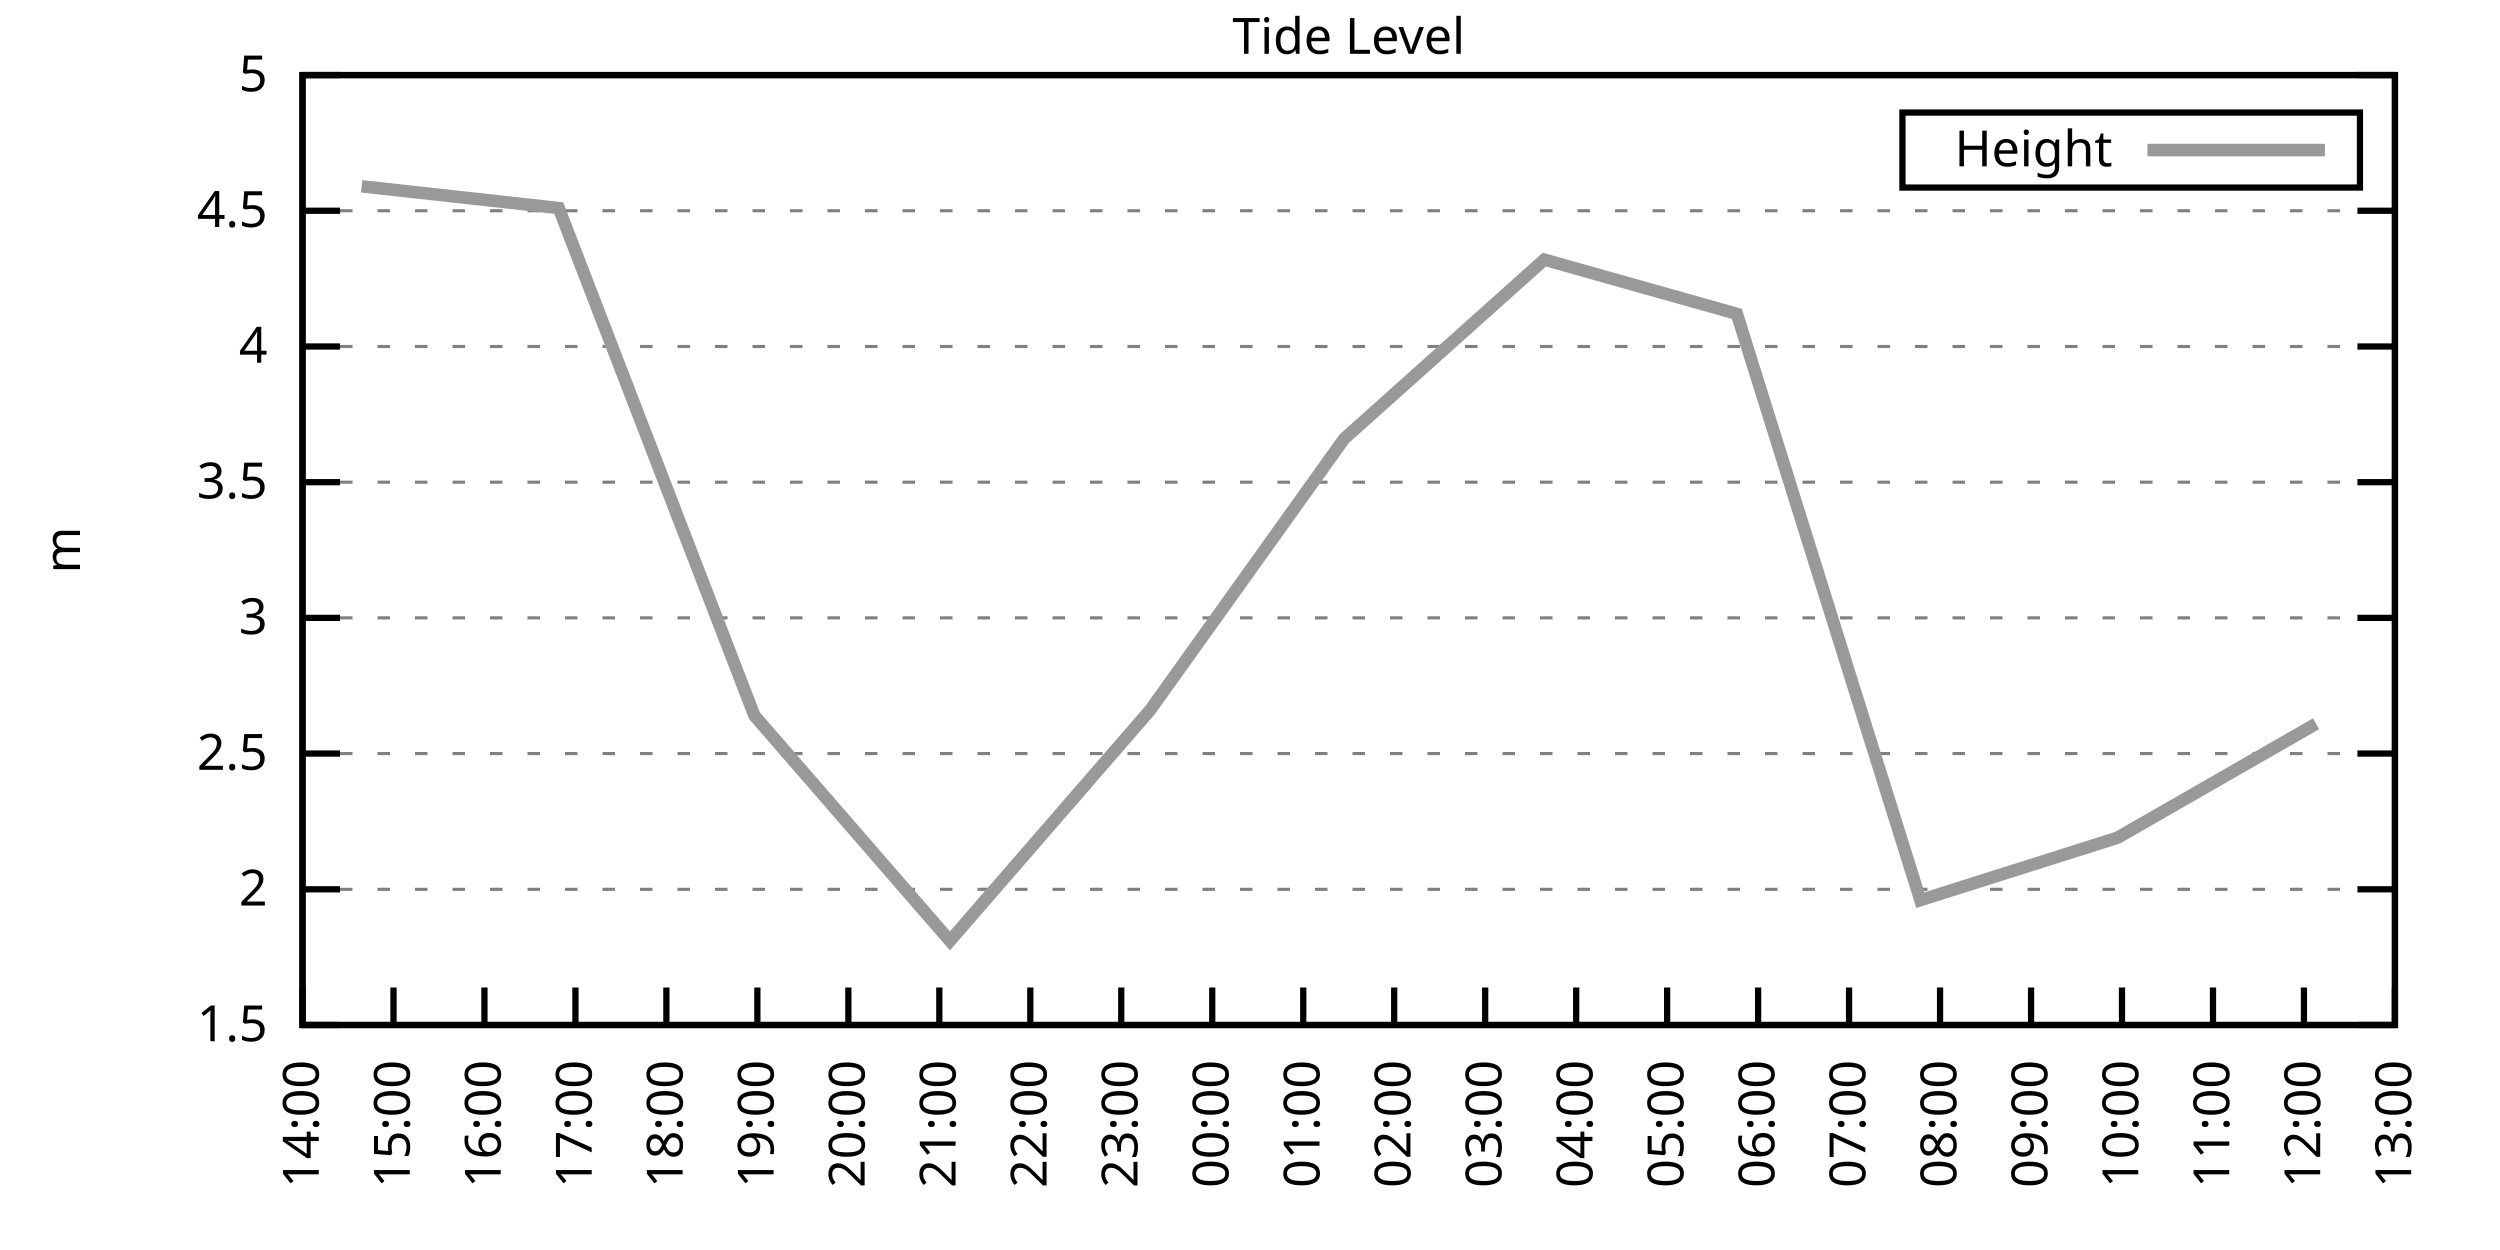
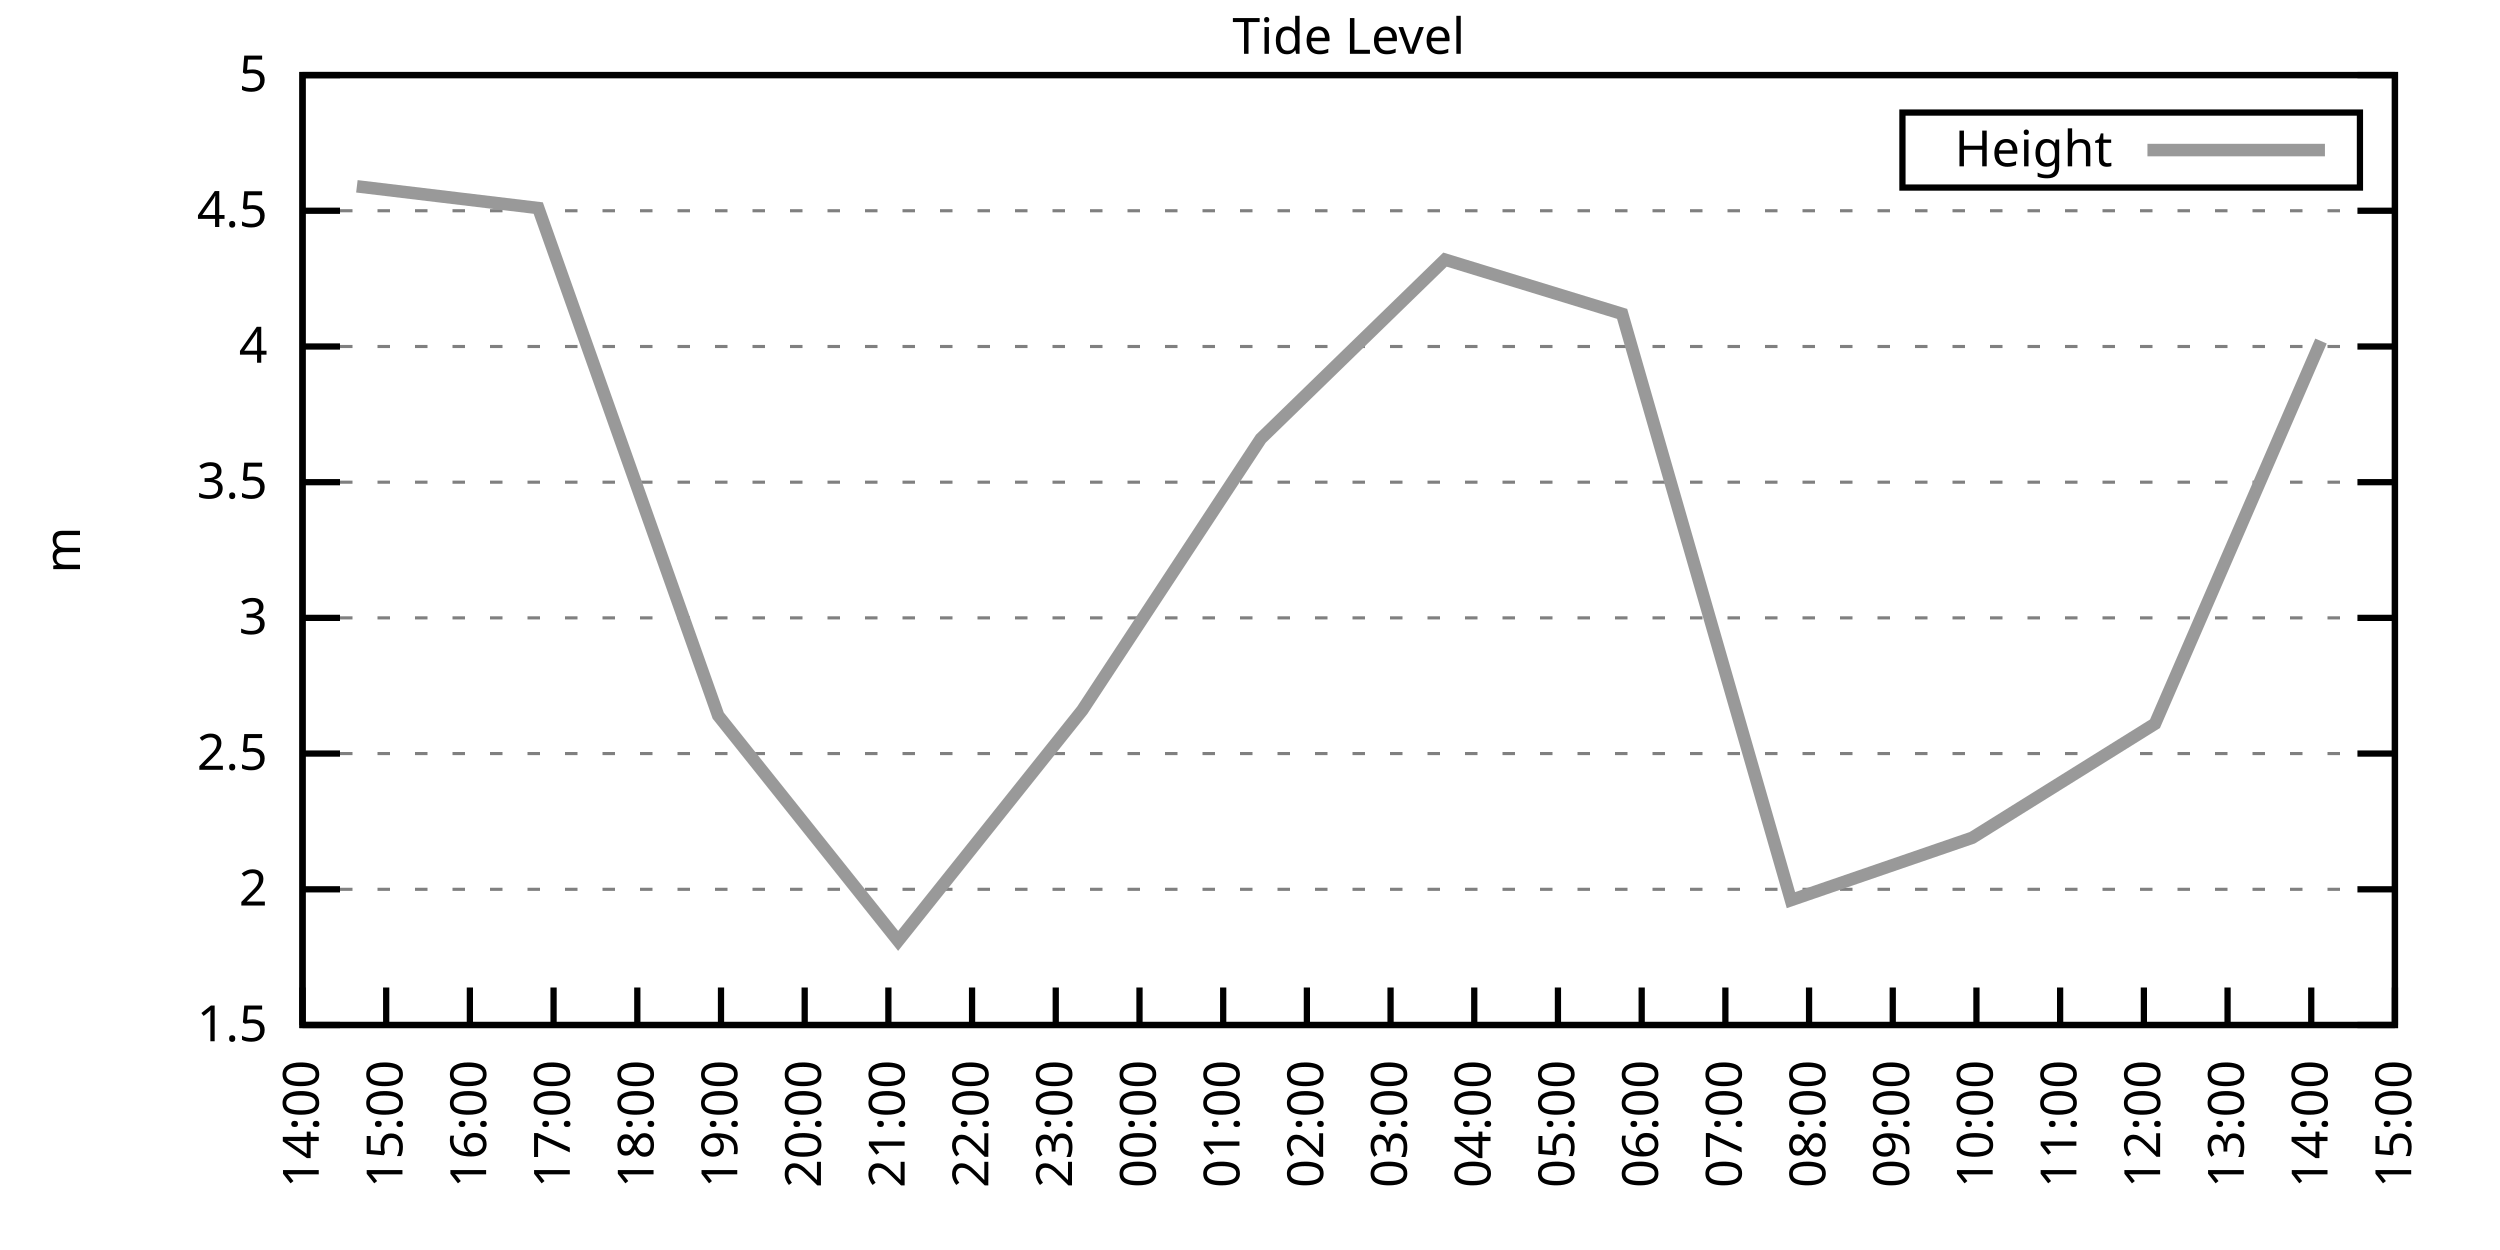
<svg xmlns="http://www.w3.org/2000/svg" xmlns:xlink="http://www.w3.org/1999/xlink" width="400" height="200" viewBox="0 0 400 200">
  <g id="gnuplot_canvas">
    <rect x="0" y="0" width="400" height="200" fill="none" />
    <defs>
      <circle id="gpDot" r="0.5" stroke-width="0.5" stroke="currentColor" />
      <path id="gpPt0" stroke-width="0.333" stroke="currentColor" d="M-1,0 h2 M0,-1 v2" />
      <path id="gpPt1" stroke-width="0.333" stroke="currentColor" d="M-1,-1 L1,1 M1,-1 L-1,1" />
      <path id="gpPt2" stroke-width="0.333" stroke="currentColor" d="M-1,0 L1,0 M0,-1 L0,1 M-1,-1 L1,1 M-1,1 L1,-1" />
      <rect id="gpPt3" stroke-width="0.333" stroke="currentColor" x="-1" y="-1" width="2" height="2" />
      <rect id="gpPt4" stroke-width="0.333" stroke="currentColor" fill="currentColor" x="-1" y="-1" width="2" height="2" />
      <circle id="gpPt5" stroke-width="0.333" stroke="currentColor" cx="0" cy="0" r="1" />
      <use xlink:href="#gpPt5" id="gpPt6" fill="currentColor" stroke="none" />
      <path id="gpPt7" stroke-width="0.333" stroke="currentColor" d="M0,-1.33 L-1.33,0.67 L1.33,0.67 z" />
      <use xlink:href="#gpPt7" id="gpPt8" fill="currentColor" stroke="none" />
      <use xlink:href="#gpPt7" id="gpPt9" stroke="currentColor" transform="rotate(180)" />
      <use xlink:href="#gpPt9" id="gpPt10" fill="currentColor" stroke="none" />
      <use xlink:href="#gpPt3" id="gpPt11" stroke="currentColor" transform="rotate(45)" />
      <use xlink:href="#gpPt11" id="gpPt12" fill="currentColor" stroke="none" />
      <path id="gpPt13" stroke-width="0.333" stroke="currentColor" d="M0,1.330 L1.265,0.411 L0.782,-1.067 L-0.782,-1.076 L-1.265,0.411 z" />
      <use xlink:href="#gpPt13" id="gpPt14" fill="currentColor" stroke="none" />
      <filter id="textbox" filterUnits="objectBoundingBox" x="0" y="0" height="1" width="1">
        <feFlood flood-color="white" flood-opacity="1" result="bgnd" />
        <feComposite in="SourceGraphic" in2="bgnd" operator="atop" />
      </filter>
      <filter id="greybox" filterUnits="objectBoundingBox" x="0" y="0" height="1" width="1">
        <feFlood flood-color="lightgrey" flood-opacity="1" result="grey" />
        <feComposite in="SourceGraphic" in2="grey" operator="atop" />
      </filter>
    </defs>
    <g fill="none" color="white" stroke="currentColor" stroke-width="1.00" stroke-linecap="butt" stroke-linejoin="miter">
</g>
    <g fill="none" color="black" stroke="currentColor" stroke-width="1.00" stroke-linecap="butt" stroke-linejoin="miter">
      <g stroke="none" shape-rendering="crispEdges">
        <polygon fill="rgb(255, 255, 255)" points="48.40,164.00 383.18,164.00 383.18,12.02 48.40,12.02 " />
      </g>
    </g>
    <g fill="none" color="black" stroke="currentColor" stroke-width="1.00" stroke-linecap="butt" stroke-linejoin="miter">
</g>
    <g fill="none" color="black" stroke="black" stroke-width="0.50" stroke-linecap="butt" stroke-linejoin="miter">
</g>
    <g fill="none" color="gray" stroke="currentColor" stroke-width="0.50" stroke-linecap="butt" stroke-linejoin="miter">
      <path stroke="gray" stroke-dasharray="2,4" class="gridline" d="M48.40,164.00 L383.19,164.00  " />
    </g>
    <g fill="none" color="gray" stroke="gray" stroke-width="1.00" stroke-linecap="butt" stroke-linejoin="miter">
</g>
    <g fill="none" color="black" stroke="currentColor" stroke-width="1.00" stroke-linecap="butt" stroke-linejoin="miter">
      <path stroke="black" d="M48.40,164.00 L54.40,164.00 M383.19,164.00 L377.19,164.00  " />
      <g transform="translate(42.80,166.60)" stroke="none" fill="black" font-family="Sans" font-size="8.00" text-anchor="end">
        <text>
          <tspan font-family="Sans"> 1.5</tspan>
        </text>
      </g>
    </g>
    <g fill="none" color="black" stroke="currentColor" stroke-width="1.00" stroke-linecap="butt" stroke-linejoin="miter">
</g>
    <g fill="none" color="black" stroke="black" stroke-width="0.50" stroke-linecap="butt" stroke-linejoin="miter">
</g>
    <g fill="none" color="gray" stroke="currentColor" stroke-width="0.50" stroke-linecap="butt" stroke-linejoin="miter">
      <path stroke="gray" stroke-dasharray="2,4" class="gridline" d="M48.40,142.29 L383.19,142.29  " />
    </g>
    <g fill="none" color="gray" stroke="gray" stroke-width="1.00" stroke-linecap="butt" stroke-linejoin="miter">
</g>
    <g fill="none" color="black" stroke="currentColor" stroke-width="1.00" stroke-linecap="butt" stroke-linejoin="miter">
      <path stroke="black" d="M48.40,142.29 L54.40,142.29 M383.19,142.29 L377.19,142.29  " />
      <g transform="translate(42.80,144.89)" stroke="none" fill="black" font-family="Sans" font-size="8.00" text-anchor="end">
        <text>
          <tspan font-family="Sans"> 2</tspan>
        </text>
      </g>
    </g>
    <g fill="none" color="black" stroke="currentColor" stroke-width="1.00" stroke-linecap="butt" stroke-linejoin="miter">
</g>
    <g fill="none" color="black" stroke="black" stroke-width="0.50" stroke-linecap="butt" stroke-linejoin="miter">
</g>
    <g fill="none" color="gray" stroke="currentColor" stroke-width="0.50" stroke-linecap="butt" stroke-linejoin="miter">
      <path stroke="gray" stroke-dasharray="2,4" class="gridline" d="M48.40,120.57 L383.19,120.57  " />
    </g>
    <g fill="none" color="gray" stroke="gray" stroke-width="1.00" stroke-linecap="butt" stroke-linejoin="miter">
</g>
    <g fill="none" color="black" stroke="currentColor" stroke-width="1.00" stroke-linecap="butt" stroke-linejoin="miter">
      <path stroke="black" d="M48.40,120.57 L54.40,120.57 M383.19,120.57 L377.19,120.57  " />
      <g transform="translate(42.80,123.17)" stroke="none" fill="black" font-family="Sans" font-size="8.00" text-anchor="end">
        <text>
          <tspan font-family="Sans"> 2.5</tspan>
        </text>
      </g>
    </g>
    <g fill="none" color="black" stroke="currentColor" stroke-width="1.00" stroke-linecap="butt" stroke-linejoin="miter">
</g>
    <g fill="none" color="black" stroke="black" stroke-width="0.50" stroke-linecap="butt" stroke-linejoin="miter">
</g>
    <g fill="none" color="gray" stroke="currentColor" stroke-width="0.50" stroke-linecap="butt" stroke-linejoin="miter">
      <path stroke="gray" stroke-dasharray="2,4" class="gridline" d="M48.40,98.86 L383.19,98.86  " />
    </g>
    <g fill="none" color="gray" stroke="gray" stroke-width="1.00" stroke-linecap="butt" stroke-linejoin="miter">
</g>
    <g fill="none" color="black" stroke="currentColor" stroke-width="1.00" stroke-linecap="butt" stroke-linejoin="miter">
      <path stroke="black" d="M48.40,98.86 L54.40,98.86 M383.19,98.86 L377.19,98.86  " />
      <g transform="translate(42.80,101.46)" stroke="none" fill="black" font-family="Sans" font-size="8.00" text-anchor="end">
        <text>
          <tspan font-family="Sans"> 3</tspan>
        </text>
      </g>
    </g>
    <g fill="none" color="black" stroke="currentColor" stroke-width="1.00" stroke-linecap="butt" stroke-linejoin="miter">
</g>
    <g fill="none" color="black" stroke="black" stroke-width="0.50" stroke-linecap="butt" stroke-linejoin="miter">
</g>
    <g fill="none" color="gray" stroke="currentColor" stroke-width="0.50" stroke-linecap="butt" stroke-linejoin="miter">
      <path stroke="gray" stroke-dasharray="2,4" class="gridline" d="M48.40,77.15 L383.19,77.15  " />
    </g>
    <g fill="none" color="gray" stroke="gray" stroke-width="1.00" stroke-linecap="butt" stroke-linejoin="miter">
</g>
    <g fill="none" color="black" stroke="currentColor" stroke-width="1.00" stroke-linecap="butt" stroke-linejoin="miter">
      <path stroke="black" d="M48.40,77.15 L54.40,77.15 M383.19,77.15 L377.19,77.15  " />
      <g transform="translate(42.80,79.75)" stroke="none" fill="black" font-family="Sans" font-size="8.00" text-anchor="end">
        <text>
          <tspan font-family="Sans"> 3.5</tspan>
        </text>
      </g>
    </g>
    <g fill="none" color="black" stroke="currentColor" stroke-width="1.00" stroke-linecap="butt" stroke-linejoin="miter">
</g>
    <g fill="none" color="black" stroke="black" stroke-width="0.50" stroke-linecap="butt" stroke-linejoin="miter">
</g>
    <g fill="none" color="gray" stroke="currentColor" stroke-width="0.50" stroke-linecap="butt" stroke-linejoin="miter">
      <path stroke="gray" stroke-dasharray="2,4" class="gridline" d="M48.40,55.44 L383.19,55.44  " />
    </g>
    <g fill="none" color="gray" stroke="gray" stroke-width="1.00" stroke-linecap="butt" stroke-linejoin="miter">
</g>
    <g fill="none" color="black" stroke="currentColor" stroke-width="1.00" stroke-linecap="butt" stroke-linejoin="miter">
      <path stroke="black" d="M48.40,55.44 L54.40,55.44 M383.19,55.44 L377.19,55.44  " />
      <g transform="translate(42.80,58.04)" stroke="none" fill="black" font-family="Sans" font-size="8.00" text-anchor="end">
        <text>
          <tspan font-family="Sans"> 4</tspan>
        </text>
      </g>
    </g>
    <g fill="none" color="black" stroke="currentColor" stroke-width="1.00" stroke-linecap="butt" stroke-linejoin="miter">
</g>
    <g fill="none" color="black" stroke="black" stroke-width="0.50" stroke-linecap="butt" stroke-linejoin="miter">
</g>
    <g fill="none" color="gray" stroke="currentColor" stroke-width="0.50" stroke-linecap="butt" stroke-linejoin="miter">
      <path stroke="gray" stroke-dasharray="2,4" class="gridline" d="M48.40,33.72 L383.19,33.72  " />
    </g>
    <g fill="none" color="gray" stroke="gray" stroke-width="1.00" stroke-linecap="butt" stroke-linejoin="miter">
</g>
    <g fill="none" color="black" stroke="currentColor" stroke-width="1.00" stroke-linecap="butt" stroke-linejoin="miter">
      <path stroke="black" d="M48.40,33.72 L54.40,33.72 M383.19,33.72 L377.19,33.72  " />
      <g transform="translate(42.80,36.32)" stroke="none" fill="black" font-family="Sans" font-size="8.00" text-anchor="end">
        <text>
          <tspan font-family="Sans"> 4.5</tspan>
        </text>
      </g>
    </g>
    <g fill="none" color="black" stroke="currentColor" stroke-width="1.00" stroke-linecap="butt" stroke-linejoin="miter">
</g>
    <g fill="none" color="black" stroke="black" stroke-width="0.50" stroke-linecap="butt" stroke-linejoin="miter">
</g>
    <g fill="none" color="gray" stroke="currentColor" stroke-width="0.50" stroke-linecap="butt" stroke-linejoin="miter">
      <path stroke="gray" stroke-dasharray="2,4" class="gridline" d="M48.40,12.01 L383.19,12.01  " />
    </g>
    <g fill="none" color="gray" stroke="gray" stroke-width="1.00" stroke-linecap="butt" stroke-linejoin="miter">
</g>
    <g fill="none" color="black" stroke="currentColor" stroke-width="1.00" stroke-linecap="butt" stroke-linejoin="miter">
      <path stroke="black" d="M48.40,12.01 L54.40,12.01 M383.19,12.01 L377.19,12.01  " />
      <g transform="translate(42.80,14.61)" stroke="none" fill="black" font-family="Sans" font-size="8.00" text-anchor="end">
        <text>
          <tspan font-family="Sans"> 5</tspan>
        </text>
      </g>
    </g>
    <g fill="none" color="black" stroke="currentColor" stroke-width="1.00" stroke-linecap="butt" stroke-linejoin="miter">
      <path stroke="black" d="M48.40,164.00 L48.40,158.00  " />
      <g transform="translate(51.00,169.60) rotate(270.00)" stroke="none" fill="black" font-family="Sans" font-size="8.00" text-anchor="end">
        <text>
          <tspan font-family="Sans">14:00</tspan>
        </text>
      </g>
    </g>
    <g fill="none" color="black" stroke="currentColor" stroke-width="1.00" stroke-linecap="butt" stroke-linejoin="miter">
-       <path stroke="black" d="M62.96,164.00 L62.96,158.00  " />
-       <g transform="translate(65.56,169.60) rotate(270.00)" stroke="none" fill="black" font-family="Sans" font-size="8.00" text-anchor="end">
+       <path stroke="black" d="M61.79,164.00 L61.79,158.00  " />
+       <g transform="translate(64.39,169.60) rotate(270.00)" stroke="none" fill="black" font-family="Sans" font-size="8.00" text-anchor="end">
        <text>
          <tspan font-family="Sans">15:00</tspan>
        </text>
      </g>
    </g>
    <g fill="none" color="black" stroke="currentColor" stroke-width="1.00" stroke-linecap="butt" stroke-linejoin="miter">
-       <path stroke="black" d="M77.51,164.00 L77.51,158.00  " />
-       <g transform="translate(80.11,169.60) rotate(270.00)" stroke="none" fill="black" font-family="Sans" font-size="8.00" text-anchor="end">
+       <path stroke="black" d="M75.18,164.00 L75.18,158.00  " />
+       <g transform="translate(77.78,169.60) rotate(270.00)" stroke="none" fill="black" font-family="Sans" font-size="8.00" text-anchor="end">
        <text>
          <tspan font-family="Sans">16:00</tspan>
        </text>
      </g>
    </g>
    <g fill="none" color="black" stroke="currentColor" stroke-width="1.00" stroke-linecap="butt" stroke-linejoin="miter">
-       <path stroke="black" d="M92.07,164.00 L92.07,158.00  " />
-       <g transform="translate(94.67,169.60) rotate(270.00)" stroke="none" fill="black" font-family="Sans" font-size="8.00" text-anchor="end">
+       <path stroke="black" d="M88.57,164.00 L88.57,158.00  " />
+       <g transform="translate(91.17,169.60) rotate(270.00)" stroke="none" fill="black" font-family="Sans" font-size="8.00" text-anchor="end">
        <text>
          <tspan font-family="Sans">17:00</tspan>
        </text>
      </g>
    </g>
    <g fill="none" color="black" stroke="currentColor" stroke-width="1.00" stroke-linecap="butt" stroke-linejoin="miter">
-       <path stroke="black" d="M106.62,164.00 L106.62,158.00  " />
-       <g transform="translate(109.22,169.60) rotate(270.00)" stroke="none" fill="black" font-family="Sans" font-size="8.00" text-anchor="end">
+       <path stroke="black" d="M101.97,164.00 L101.97,158.00  " />
+       <g transform="translate(104.57,169.60) rotate(270.00)" stroke="none" fill="black" font-family="Sans" font-size="8.00" text-anchor="end">
        <text>
          <tspan font-family="Sans">18:00</tspan>
        </text>
      </g>
    </g>
    <g fill="none" color="black" stroke="currentColor" stroke-width="1.00" stroke-linecap="butt" stroke-linejoin="miter">
-       <path stroke="black" d="M121.18,164.00 L121.18,158.00  " />
-       <g transform="translate(123.78,169.60) rotate(270.00)" stroke="none" fill="black" font-family="Sans" font-size="8.00" text-anchor="end">
+       <path stroke="black" d="M115.36,164.00 L115.36,158.00  " />
+       <g transform="translate(117.96,169.60) rotate(270.00)" stroke="none" fill="black" font-family="Sans" font-size="8.00" text-anchor="end">
        <text>
          <tspan font-family="Sans">19:00</tspan>
        </text>
      </g>
    </g>
    <g fill="none" color="black" stroke="currentColor" stroke-width="1.00" stroke-linecap="butt" stroke-linejoin="miter">
-       <path stroke="black" d="M135.74,164.00 L135.74,158.00  " />
-       <g transform="translate(138.34,169.60) rotate(270.00)" stroke="none" fill="black" font-family="Sans" font-size="8.00" text-anchor="end">
+       <path stroke="black" d="M128.75,164.00 L128.75,158.00  " />
+       <g transform="translate(131.35,169.60) rotate(270.00)" stroke="none" fill="black" font-family="Sans" font-size="8.00" text-anchor="end">
        <text>
          <tspan font-family="Sans">20:00</tspan>
        </text>
      </g>
    </g>
    <g fill="none" color="black" stroke="currentColor" stroke-width="1.00" stroke-linecap="butt" stroke-linejoin="miter">
-       <path stroke="black" d="M150.29,164.00 L150.29,158.00  " />
-       <g transform="translate(152.89,169.60) rotate(270.00)" stroke="none" fill="black" font-family="Sans" font-size="8.00" text-anchor="end">
+       <path stroke="black" d="M142.14,164.00 L142.14,158.00  " />
+       <g transform="translate(144.74,169.60) rotate(270.00)" stroke="none" fill="black" font-family="Sans" font-size="8.00" text-anchor="end">
        <text>
          <tspan font-family="Sans">21:00</tspan>
        </text>
      </g>
    </g>
    <g fill="none" color="black" stroke="currentColor" stroke-width="1.00" stroke-linecap="butt" stroke-linejoin="miter">
-       <path stroke="black" d="M164.85,164.00 L164.85,158.00  " />
-       <g transform="translate(167.45,169.60) rotate(270.00)" stroke="none" fill="black" font-family="Sans" font-size="8.00" text-anchor="end">
+       <path stroke="black" d="M155.53,164.00 L155.53,158.00  " />
+       <g transform="translate(158.13,169.60) rotate(270.00)" stroke="none" fill="black" font-family="Sans" font-size="8.00" text-anchor="end">
        <text>
          <tspan font-family="Sans">22:00</tspan>
        </text>
      </g>
    </g>
    <g fill="none" color="black" stroke="currentColor" stroke-width="1.00" stroke-linecap="butt" stroke-linejoin="miter">
-       <path stroke="black" d="M179.40,164.00 L179.40,158.00  " />
-       <g transform="translate(182.00,169.60) rotate(270.00)" stroke="none" fill="black" font-family="Sans" font-size="8.00" text-anchor="end">
+       <path stroke="black" d="M168.92,164.00 L168.92,158.00  " />
+       <g transform="translate(171.52,169.60) rotate(270.00)" stroke="none" fill="black" font-family="Sans" font-size="8.00" text-anchor="end">
        <text>
          <tspan font-family="Sans">23:00</tspan>
        </text>
      </g>
    </g>
    <g fill="none" color="black" stroke="currentColor" stroke-width="1.00" stroke-linecap="butt" stroke-linejoin="miter">
-       <path stroke="black" d="M193.96,164.00 L193.96,158.00  " />
-       <g transform="translate(196.56,169.60) rotate(270.00)" stroke="none" fill="black" font-family="Sans" font-size="8.00" text-anchor="end">
+       <path stroke="black" d="M182.32,164.00 L182.32,158.00  " />
+       <g transform="translate(184.92,169.60) rotate(270.00)" stroke="none" fill="black" font-family="Sans" font-size="8.00" text-anchor="end">
        <text>
          <tspan font-family="Sans">00:00</tspan>
        </text>
      </g>
    </g>
    <g fill="none" color="black" stroke="currentColor" stroke-width="1.00" stroke-linecap="butt" stroke-linejoin="miter">
-       <path stroke="black" d="M208.52,164.00 L208.52,158.00  " />
-       <g transform="translate(211.12,169.60) rotate(270.00)" stroke="none" fill="black" font-family="Sans" font-size="8.00" text-anchor="end">
+       <path stroke="black" d="M195.71,164.00 L195.71,158.00  " />
+       <g transform="translate(198.31,169.60) rotate(270.00)" stroke="none" fill="black" font-family="Sans" font-size="8.00" text-anchor="end">
        <text>
          <tspan font-family="Sans">01:00</tspan>
        </text>
      </g>
    </g>
    <g fill="none" color="black" stroke="currentColor" stroke-width="1.00" stroke-linecap="butt" stroke-linejoin="miter">
-       <path stroke="black" d="M223.07,164.00 L223.07,158.00  " />
-       <g transform="translate(225.67,169.60) rotate(270.00)" stroke="none" fill="black" font-family="Sans" font-size="8.00" text-anchor="end">
+       <path stroke="black" d="M209.10,164.00 L209.10,158.00  " />
+       <g transform="translate(211.70,169.60) rotate(270.00)" stroke="none" fill="black" font-family="Sans" font-size="8.00" text-anchor="end">
        <text>
          <tspan font-family="Sans">02:00</tspan>
        </text>
      </g>
    </g>
    <g fill="none" color="black" stroke="currentColor" stroke-width="1.00" stroke-linecap="butt" stroke-linejoin="miter">
-       <path stroke="black" d="M237.63,164.00 L237.63,158.00  " />
-       <g transform="translate(240.23,169.60) rotate(270.00)" stroke="none" fill="black" font-family="Sans" font-size="8.00" text-anchor="end">
+       <path stroke="black" d="M222.49,164.00 L222.49,158.00  " />
+       <g transform="translate(225.09,169.60) rotate(270.00)" stroke="none" fill="black" font-family="Sans" font-size="8.00" text-anchor="end">
        <text>
          <tspan font-family="Sans">03:00</tspan>
        </text>
      </g>
    </g>
    <g fill="none" color="black" stroke="currentColor" stroke-width="1.00" stroke-linecap="butt" stroke-linejoin="miter">
-       <path stroke="black" d="M252.19,164.00 L252.19,158.00  " />
-       <g transform="translate(254.79,169.60) rotate(270.00)" stroke="none" fill="black" font-family="Sans" font-size="8.00" text-anchor="end">
+       <path stroke="black" d="M235.88,164.00 L235.88,158.00  " />
+       <g transform="translate(238.48,169.60) rotate(270.00)" stroke="none" fill="black" font-family="Sans" font-size="8.00" text-anchor="end">
        <text>
          <tspan font-family="Sans">04:00</tspan>
        </text>
      </g>
    </g>
    <g fill="none" color="black" stroke="currentColor" stroke-width="1.00" stroke-linecap="butt" stroke-linejoin="miter">
-       <path stroke="black" d="M266.74,164.00 L266.74,158.00  " />
-       <g transform="translate(269.34,169.60) rotate(270.00)" stroke="none" fill="black" font-family="Sans" font-size="8.00" text-anchor="end">
+       <path stroke="black" d="M249.27,164.00 L249.27,158.00  " />
+       <g transform="translate(251.87,169.60) rotate(270.00)" stroke="none" fill="black" font-family="Sans" font-size="8.00" text-anchor="end">
        <text>
          <tspan font-family="Sans">05:00</tspan>
        </text>
      </g>
    </g>
    <g fill="none" color="black" stroke="currentColor" stroke-width="1.00" stroke-linecap="butt" stroke-linejoin="miter">
-       <path stroke="black" d="M281.30,164.00 L281.30,158.00  " />
-       <g transform="translate(283.90,169.60) rotate(270.00)" stroke="none" fill="black" font-family="Sans" font-size="8.00" text-anchor="end">
+       <path stroke="black" d="M262.67,164.00 L262.67,158.00  " />
+       <g transform="translate(265.27,169.60) rotate(270.00)" stroke="none" fill="black" font-family="Sans" font-size="8.00" text-anchor="end">
        <text>
          <tspan font-family="Sans">06:00</tspan>
        </text>
      </g>
    </g>
    <g fill="none" color="black" stroke="currentColor" stroke-width="1.00" stroke-linecap="butt" stroke-linejoin="miter">
-       <path stroke="black" d="M295.85,164.00 L295.85,158.00  " />
-       <g transform="translate(298.45,169.60) rotate(270.00)" stroke="none" fill="black" font-family="Sans" font-size="8.00" text-anchor="end">
+       <path stroke="black" d="M276.06,164.00 L276.06,158.00  " />
+       <g transform="translate(278.66,169.60) rotate(270.00)" stroke="none" fill="black" font-family="Sans" font-size="8.00" text-anchor="end">
        <text>
          <tspan font-family="Sans">07:00</tspan>
        </text>
      </g>
    </g>
    <g fill="none" color="black" stroke="currentColor" stroke-width="1.00" stroke-linecap="butt" stroke-linejoin="miter">
-       <path stroke="black" d="M310.41,164.00 L310.41,158.00  " />
-       <g transform="translate(313.01,169.60) rotate(270.00)" stroke="none" fill="black" font-family="Sans" font-size="8.00" text-anchor="end">
+       <path stroke="black" d="M289.45,164.00 L289.45,158.00  " />
+       <g transform="translate(292.05,169.60) rotate(270.00)" stroke="none" fill="black" font-family="Sans" font-size="8.00" text-anchor="end">
        <text>
          <tspan font-family="Sans">08:00</tspan>
        </text>
      </g>
    </g>
    <g fill="none" color="black" stroke="currentColor" stroke-width="1.00" stroke-linecap="butt" stroke-linejoin="miter">
-       <path stroke="black" d="M324.97,164.00 L324.97,158.00  " />
-       <g transform="translate(327.57,169.60) rotate(270.00)" stroke="none" fill="black" font-family="Sans" font-size="8.00" text-anchor="end">
+       <path stroke="black" d="M302.84,164.00 L302.84,158.00  " />
+       <g transform="translate(305.44,169.60) rotate(270.00)" stroke="none" fill="black" font-family="Sans" font-size="8.00" text-anchor="end">
        <text>
          <tspan font-family="Sans">09:00</tspan>
        </text>
      </g>
    </g>
    <g fill="none" color="black" stroke="currentColor" stroke-width="1.00" stroke-linecap="butt" stroke-linejoin="miter">
-       <path stroke="black" d="M339.52,164.00 L339.52,158.00  " />
-       <g transform="translate(342.12,169.60) rotate(270.00)" stroke="none" fill="black" font-family="Sans" font-size="8.00" text-anchor="end">
+       <path stroke="black" d="M316.23,164.00 L316.23,158.00  " />
+       <g transform="translate(318.83,169.60) rotate(270.00)" stroke="none" fill="black" font-family="Sans" font-size="8.00" text-anchor="end">
        <text>
          <tspan font-family="Sans">10:00</tspan>
        </text>
      </g>
    </g>
    <g fill="none" color="black" stroke="currentColor" stroke-width="1.00" stroke-linecap="butt" stroke-linejoin="miter">
-       <path stroke="black" d="M354.08,164.00 L354.08,158.00  " />
-       <g transform="translate(356.68,169.60) rotate(270.00)" stroke="none" fill="black" font-family="Sans" font-size="8.00" text-anchor="end">
+       <path stroke="black" d="M329.62,164.00 L329.62,158.00  " />
+       <g transform="translate(332.22,169.60) rotate(270.00)" stroke="none" fill="black" font-family="Sans" font-size="8.00" text-anchor="end">
        <text>
          <tspan font-family="Sans">11:00</tspan>
        </text>
      </g>
    </g>
    <g fill="none" color="black" stroke="currentColor" stroke-width="1.00" stroke-linecap="butt" stroke-linejoin="miter">
-       <path stroke="black" d="M368.63,164.00 L368.63,158.00  " />
-       <g transform="translate(371.23,169.60) rotate(270.00)" stroke="none" fill="black" font-family="Sans" font-size="8.00" text-anchor="end">
+       <path stroke="black" d="M343.02,164.00 L343.02,158.00  " />
+       <g transform="translate(345.62,169.60) rotate(270.00)" stroke="none" fill="black" font-family="Sans" font-size="8.00" text-anchor="end">
        <text>
          <tspan font-family="Sans">12:00</tspan>
+         </text>
+       </g>
+     </g>
+     <g fill="none" color="black" stroke="currentColor" stroke-width="1.00" stroke-linecap="butt" stroke-linejoin="miter">
+       <path stroke="black" d="M356.41,164.00 L356.41,158.00  " />
+       <g transform="translate(359.01,169.60) rotate(270.00)" stroke="none" fill="black" font-family="Sans" font-size="8.00" text-anchor="end">
+         <text>
+           <tspan font-family="Sans">13:00</tspan>
+         </text>
+       </g>
+     </g>
+     <g fill="none" color="black" stroke="currentColor" stroke-width="1.00" stroke-linecap="butt" stroke-linejoin="miter">
+       <path stroke="black" d="M369.80,164.00 L369.80,158.00  " />
+       <g transform="translate(372.40,169.60) rotate(270.00)" stroke="none" fill="black" font-family="Sans" font-size="8.00" text-anchor="end">
+         <text>
+           <tspan font-family="Sans">14:00</tspan>
        </text>
      </g>
    </g>
    <g fill="none" color="black" stroke="currentColor" stroke-width="1.00" stroke-linecap="butt" stroke-linejoin="miter">
      <path stroke="black" d="M383.19,164.00 L383.19,158.00  " />
      <g transform="translate(385.79,169.60) rotate(270.00)" stroke="none" fill="black" font-family="Sans" font-size="8.00" text-anchor="end">
        <text>
-           <tspan font-family="Sans">13:00</tspan>
+           <tspan font-family="Sans">15:00</tspan>
        </text>
      </g>
    </g>
    <g fill="none" color="black" stroke="currentColor" stroke-width="1.00" stroke-linecap="butt" stroke-linejoin="miter">
</g>
    <g fill="none" color="black" stroke="currentColor" stroke-width="1.00" stroke-linecap="butt" stroke-linejoin="miter">
      <path stroke="black" d="M48.40,12.01 L48.40,164.00 L383.19,164.00 L383.19,12.01 L48.40,12.01 Z  " />
    </g>
    <g fill="none" color="black" stroke="currentColor" stroke-width="1.00" stroke-linecap="butt" stroke-linejoin="miter">
</g>
    <g fill="none" color="black" stroke="currentColor" stroke-width="1.00" stroke-linecap="butt" stroke-linejoin="miter">
      <path stroke="black" d="M304.39,30.01 L304.39,18.01 L377.59,18.01 L377.59,30.01 L304.39,30.01 Z  " />
    </g>
    <g id="Tide_level_plot_1">
      <g fill="none" color="white" stroke="black" stroke-width="2.00" stroke-linecap="butt" stroke-linejoin="miter">
</g>
      <g fill="none" color="black" stroke="currentColor" stroke-width="2.00" stroke-linecap="butt" stroke-linejoin="miter">
        <g transform="translate(337.99,26.61)" stroke="none" fill="black" font-family="Sans" font-size="8.00" text-anchor="end">
          <text>
            <tspan font-family="Sans">Height</tspan>
          </text>
        </g>
      </g>
      <g fill="none" color="black" stroke="currentColor" stroke-width="2.00" stroke-linecap="butt" stroke-linejoin="miter">
-         <path stroke="rgb(153, 153, 153)" d="M343.59,24.01 L371.99,24.01 M57.86,29.81 L89.40,33.29 L120.70,114.49 L151.99,150.54 L184.01,113.63 L215.07,70.20   L247.09,41.54 L277.90,50.22 L307.26,144.02 L338.79,134.04 L370.57,115.80  " />
+         <path stroke="rgb(153, 153, 153)" d="M343.59,24.01 L371.99,24.01 M57.10,29.81 L86.12,33.29 L114.91,114.49 L143.70,150.54 L173.17,113.63 L201.73,70.20   L231.20,41.54 L259.54,50.22 L286.55,144.02 L315.56,134.04 L344.80,115.80 L371.36,54.57  " />
      </g>
    </g>
    <g fill="none" color="black" stroke="currentColor" stroke-width="2.00" stroke-linecap="butt" stroke-linejoin="miter">
</g>
    <g fill="none" color="black" stroke="black" stroke-width="1.00" stroke-linecap="butt" stroke-linejoin="miter">
</g>
    <g fill="none" color="black" stroke="currentColor" stroke-width="1.00" stroke-linecap="butt" stroke-linejoin="miter">
      <path stroke="black" d="M48.40,12.01 L48.40,164.00 L383.19,164.00 L383.19,12.01 L48.40,12.01 Z  " />
      <g transform="translate(12.80,88.01) rotate(270.00)" stroke="none" fill="black" font-family="Sans" font-size="8.00" text-anchor="middle">
        <text>
          <tspan font-family="Sans">m</tspan>
        </text>
      </g>
    </g>
    <g fill="none" color="black" stroke="currentColor" stroke-width="1.00" stroke-linecap="butt" stroke-linejoin="miter">
</g>
    <g fill="none" color="black" stroke="currentColor" stroke-width="1.00" stroke-linecap="butt" stroke-linejoin="miter">
      <g transform="translate(215.79,8.61)" stroke="none" fill="black" font-family="Sans" font-size="8.00" text-anchor="middle">
        <text>
          <tspan font-family="Sans">Tide Level</tspan>
        </text>
      </g>
    </g>
    <g fill="none" color="black" stroke="currentColor" stroke-width="1.00" stroke-linecap="butt" stroke-linejoin="miter">
</g>
  </g>
</svg>
